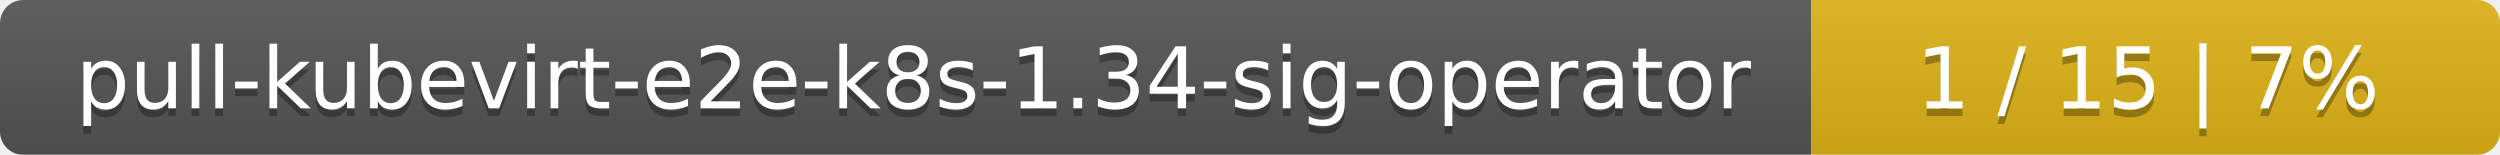
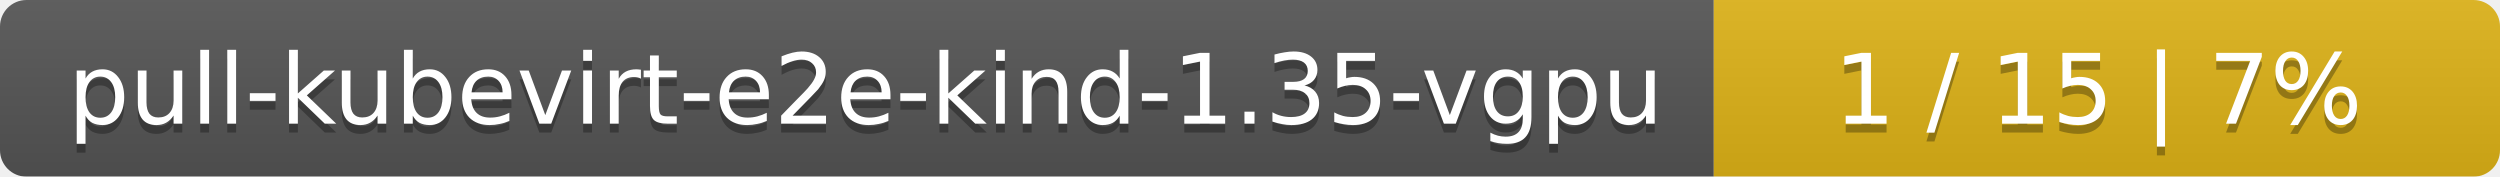
- <svg xmlns="http://www.w3.org/2000/svg" width="323" height="20">
+ <svg xmlns="http://www.w3.org/2000/svg" width="283" height="20">
  <linearGradient id="smooth" x2="0" y2="100%">
    <stop offset="0" stop-color="#bbb" stop-opacity=".1" />
    <stop offset="1" stop-opacity=".1" />
  </linearGradient>
  <mask id="round">
-     <rect width="323" height="20" rx="3" fill="#fff" />
+     <rect width="283" height="20" rx="3" fill="#fff" />
  </mask>
  <g mask="url(#round)">
-     <rect width="234" height="20" fill="#555" />
-     <rect x="234" width="89" height="20" fill="#dfb317" />
-     <rect width="323" height="20" fill="url(#smooth)" />
+     <rect width="194" height="20" fill="#555" />
+     <rect x="194" width="89" height="20" fill="#dfb317" />
+     <rect width="283" height="20" fill="url(#smooth)" />
  </g>
  <g fill="#fff" text-anchor="middle" font-family="DejaVu Sans,Verdana,Geneva,sans-serif" font-size="11">
-     <text x="118" y="15" fill="#010101" fill-opacity=".3">pull-kubevirt-e2e-k8s-1.34-sig-operator</text>
-     <text x="118" y="14">pull-kubevirt-e2e-k8s-1.34-sig-operator</text>
-     <text x="277.5" y="15" fill="#010101" fill-opacity=".3">1 / 15    |    7%</text>
-     <text x="277.5" y="14">1 / 15    |    7%</text>
+     <text x="98" y="15" fill="#010101" fill-opacity=".3">pull-kubevirt-e2e-kind-1.35-vgpu</text>
+     <text x="98" y="14">pull-kubevirt-e2e-kind-1.35-vgpu</text>
+     <text x="237.5" y="15" fill="#010101" fill-opacity=".3">1 / 15    |    7%</text>
+     <text x="237.5" y="14">1 / 15    |    7%</text>
  </g>
</svg>
